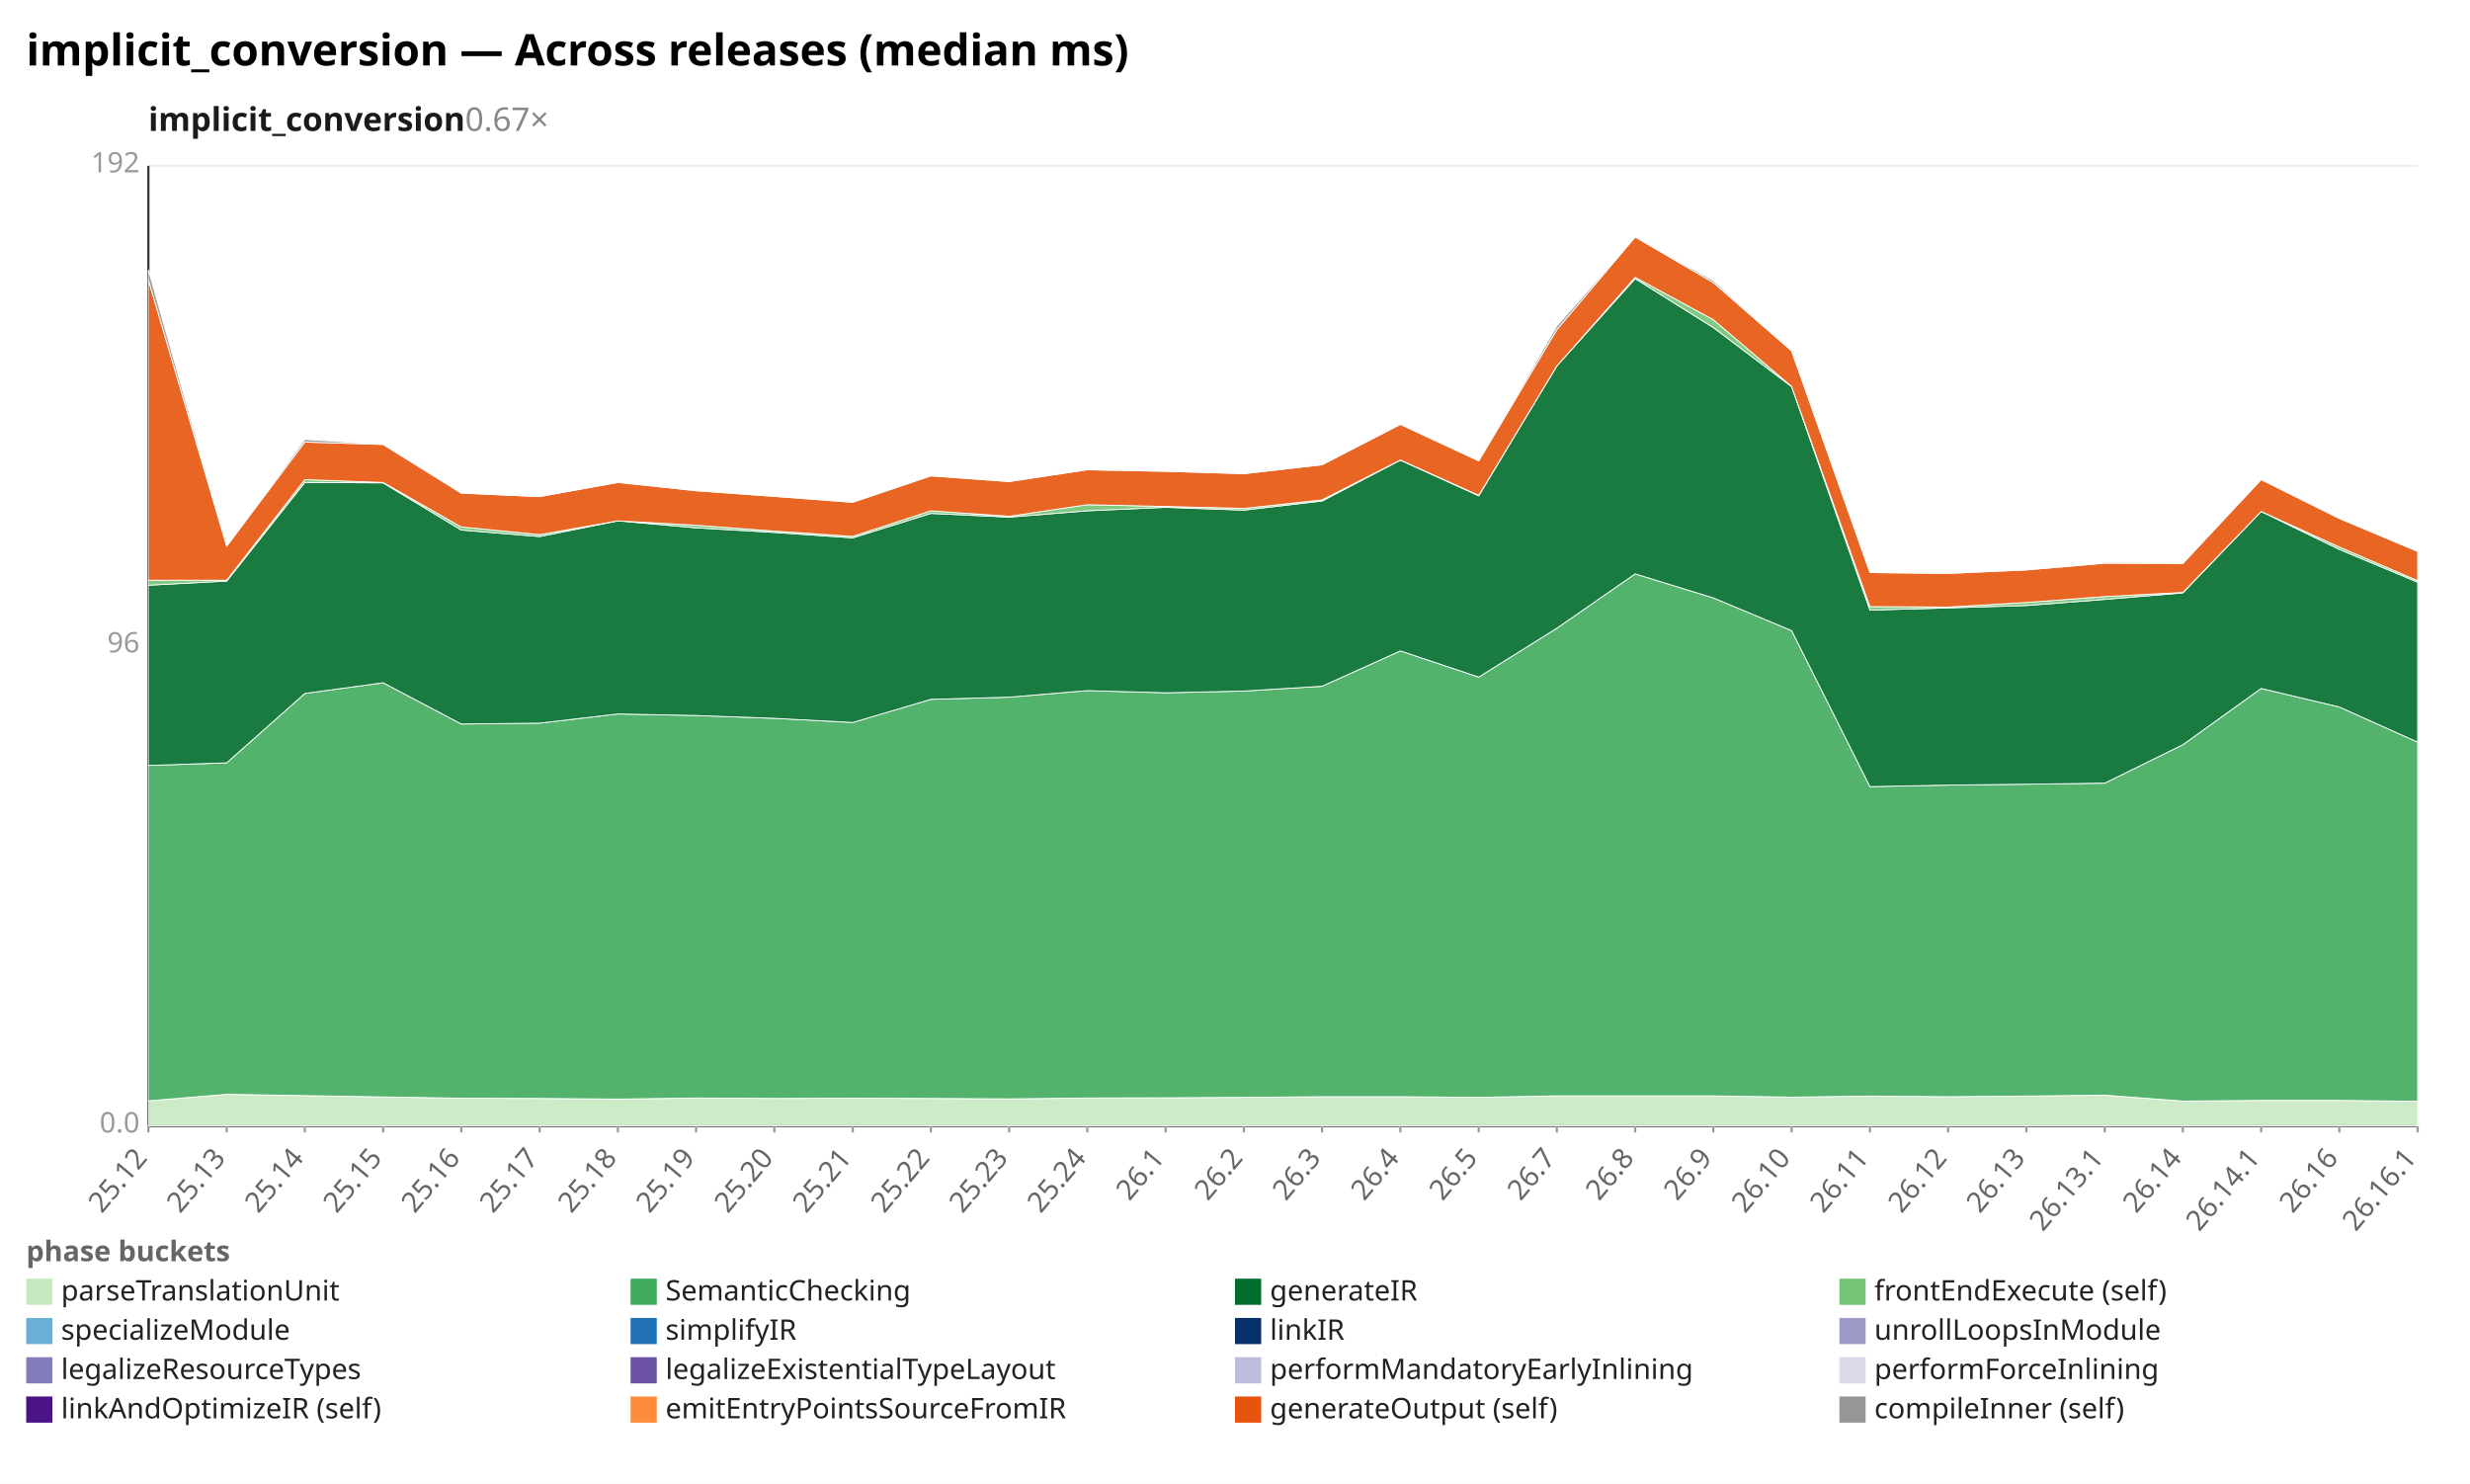
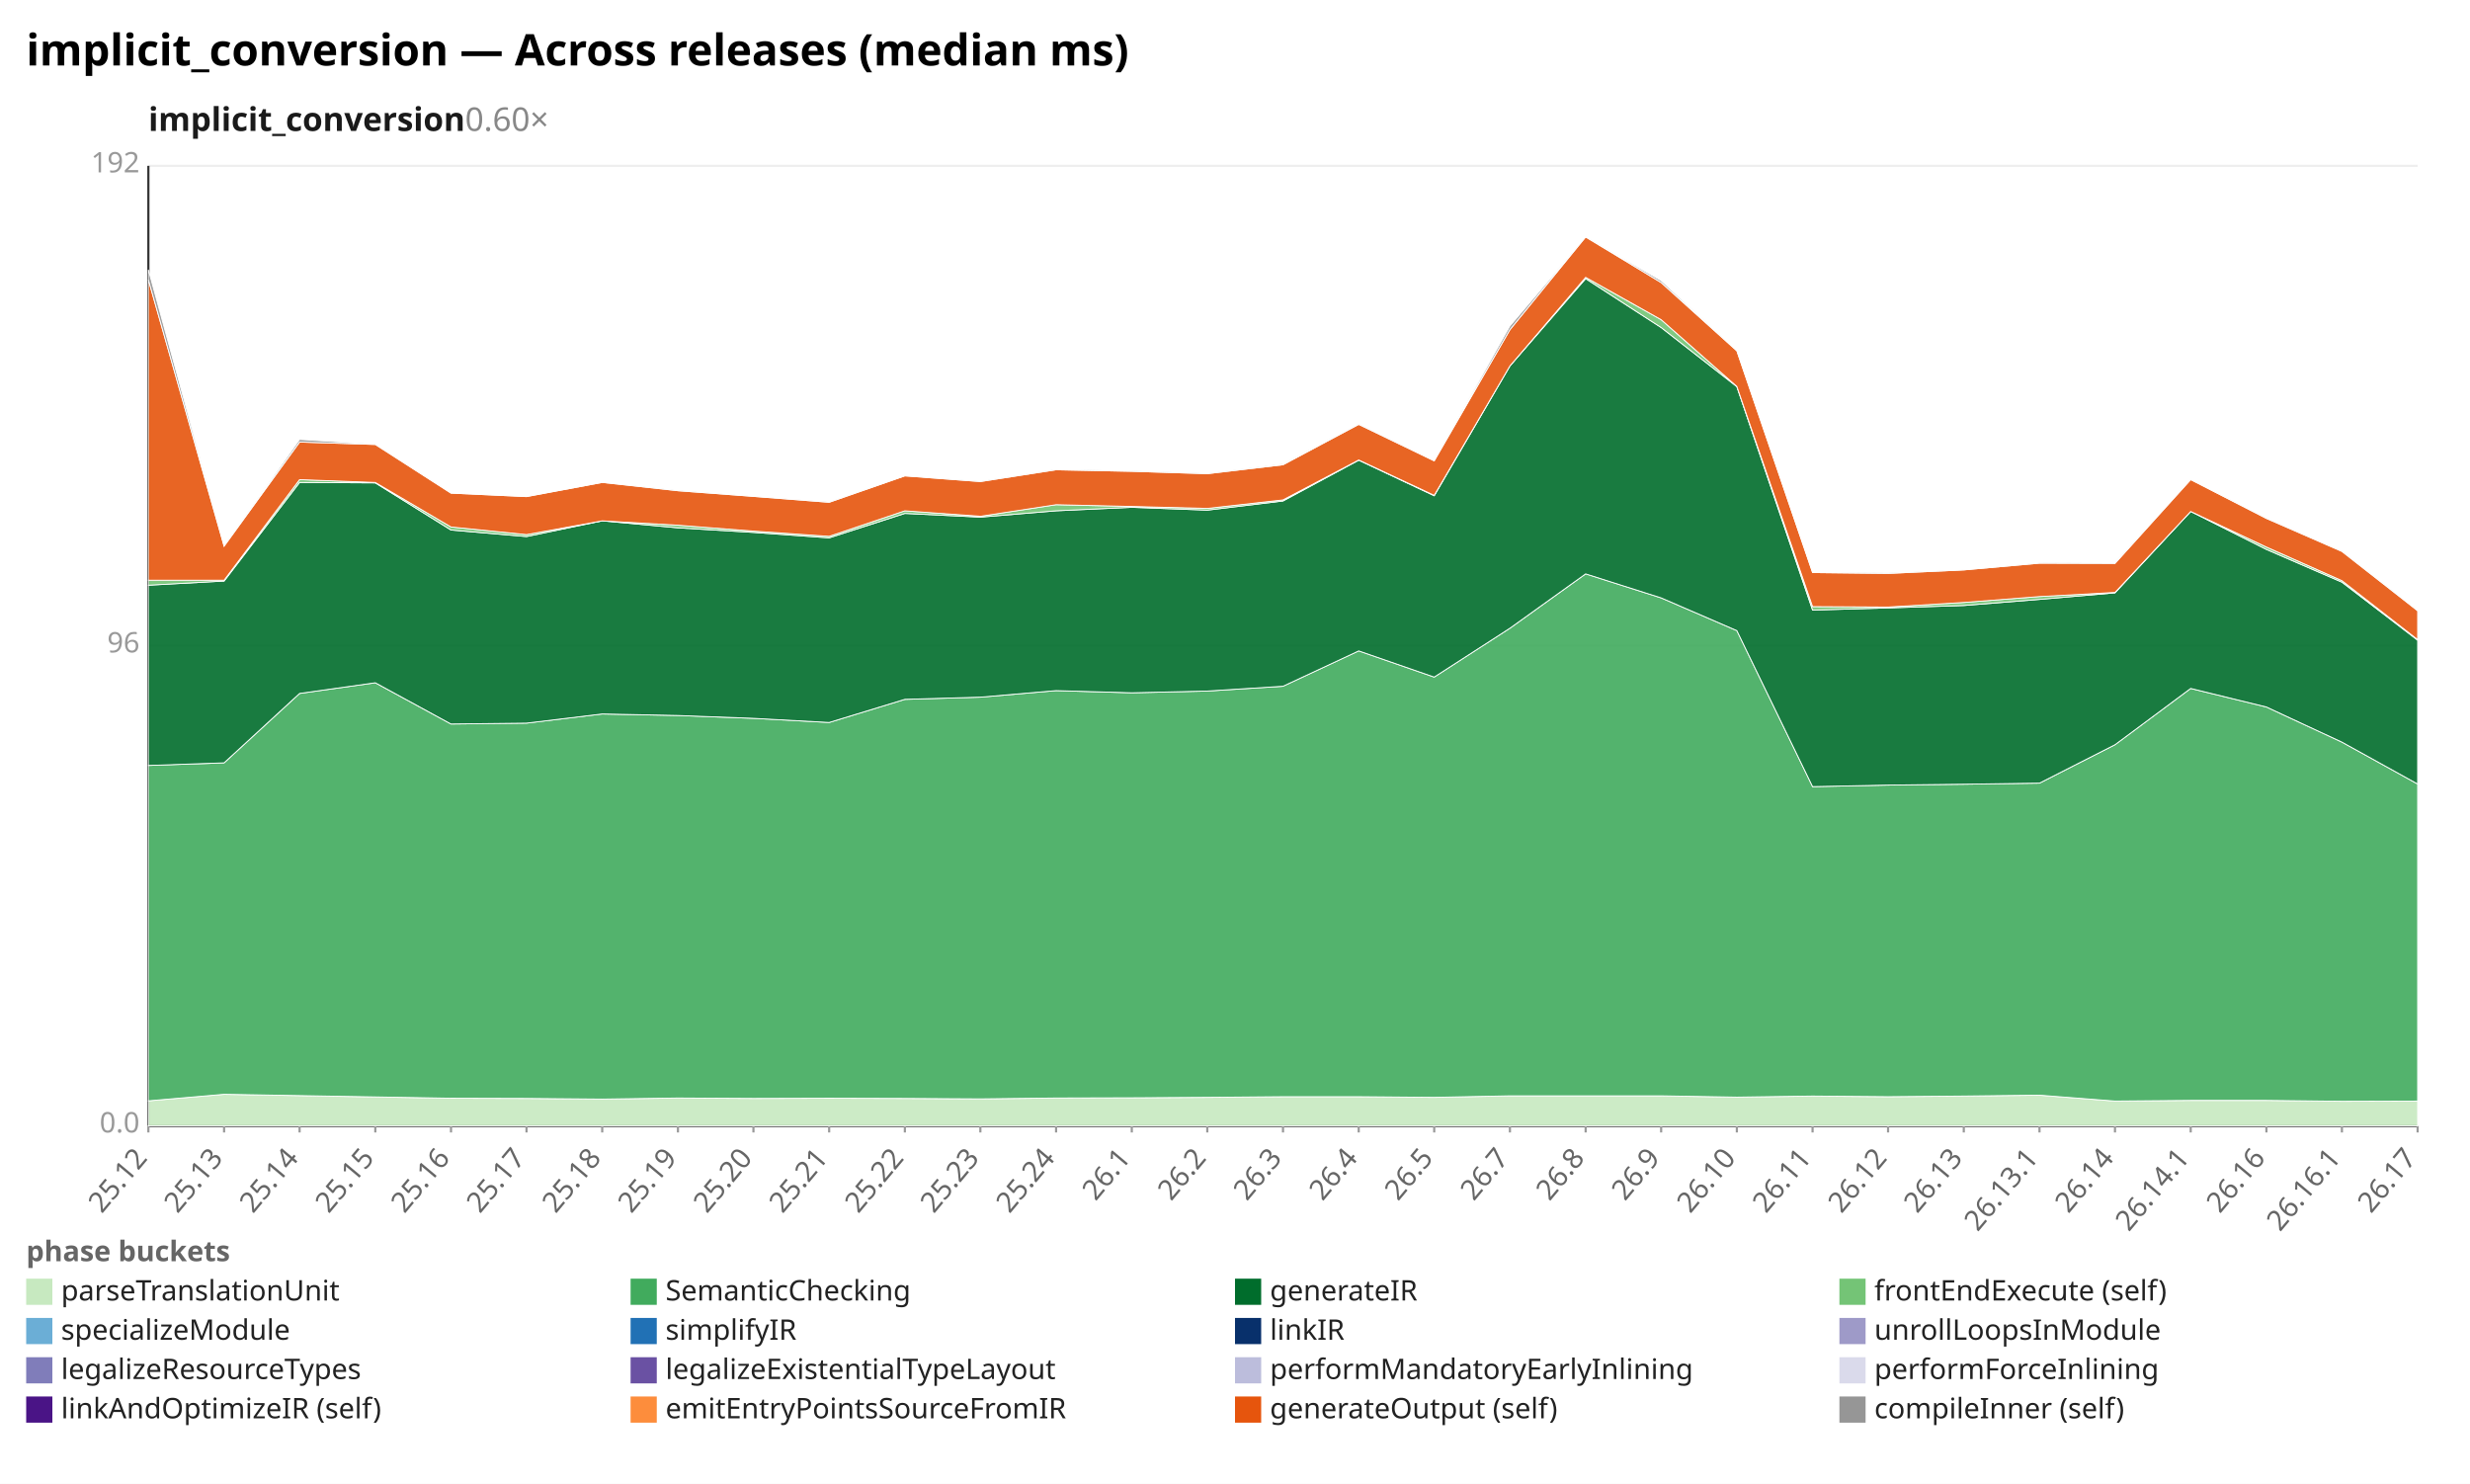
<svg xmlns="http://www.w3.org/2000/svg" width="1132" height="680" viewBox="0 0 1132 680" preserveAspectRatio="xMidYMid meet" font-family="sans-serif" font-size="13">
  <rect width="1132" height="680" fill="white" />
  <text x="12" y="30" font-size="20" font-weight="bold">implicit_conversion — Across releases (median ms)</text>
-   <text x="68" y="60" font-size="15" font-weight="600" fill="#1a1a1a">implicit_conversion<tspan fill="#888" font-weight="400" text-decoration="none">  0.67×</tspan>
+   <text x="68" y="60" font-size="15" font-weight="600" fill="#1a1a1a">implicit_conversion<tspan fill="#888" font-weight="400" text-decoration="none">  0.60×</tspan>
  </text>
  <line x1="68.0" y1="516.0" x2="1108.0" y2="516.0" stroke="#eee" />
  <text x="64.0" y="519.0" text-anchor="end" fill="#999">0.0</text>
  <line x1="68.0" y1="296.0" x2="1108.0" y2="296.0" stroke="#eee" />
  <text x="64.0" y="299.0" text-anchor="end" fill="#999">96</text>
  <line x1="68.0" y1="76.0" x2="1108.0" y2="76.0" stroke="#eee" />
  <text x="64.0" y="79.0" text-anchor="end" fill="#999">192</text>
  <line x1="68.0" y1="76.0" x2="68.0" y2="516.0" stroke="#333" />
  <line x1="68.0" y1="516.0" x2="1108.0" y2="516.0" stroke="#333" />
  <line x1="68.0" y1="516.0" x2="68.0" y2="519.0" stroke="#999" />
  <text x="68.0" y="531.0" text-anchor="end" fill="#666" transform="rotate(-50 68.0 531.0)">25.12</text>
-   <line x1="103.9" y1="516.0" x2="103.9" y2="519.0" stroke="#999" />
-   <text x="103.9" y="531.0" text-anchor="end" fill="#666" transform="rotate(-50 103.9 531.0)">25.13</text>
-   <line x1="139.7" y1="516.0" x2="139.7" y2="519.0" stroke="#999" />
-   <text x="139.7" y="531.0" text-anchor="end" fill="#666" transform="rotate(-50 139.7 531.0)">25.14</text>
-   <line x1="175.6" y1="516.0" x2="175.6" y2="519.0" stroke="#999" />
-   <text x="175.6" y="531.0" text-anchor="end" fill="#666" transform="rotate(-50 175.6 531.0)">25.15</text>
-   <line x1="211.4" y1="516.0" x2="211.4" y2="519.0" stroke="#999" />
-   <text x="211.4" y="531.0" text-anchor="end" fill="#666" transform="rotate(-50 211.4 531.0)">25.16</text>
-   <line x1="247.3" y1="516.0" x2="247.3" y2="519.0" stroke="#999" />
-   <text x="247.3" y="531.0" text-anchor="end" fill="#666" transform="rotate(-50 247.3 531.0)">25.17</text>
-   <line x1="283.2" y1="516.0" x2="283.2" y2="519.0" stroke="#999" />
-   <text x="283.2" y="531.0" text-anchor="end" fill="#666" transform="rotate(-50 283.2 531.0)">25.18</text>
-   <line x1="319.0" y1="516.0" x2="319.0" y2="519.0" stroke="#999" />
-   <text x="319.0" y="531.0" text-anchor="end" fill="#666" transform="rotate(-50 319.0 531.0)">25.19</text>
-   <line x1="354.9" y1="516.0" x2="354.9" y2="519.0" stroke="#999" />
-   <text x="354.9" y="531.0" text-anchor="end" fill="#666" transform="rotate(-50 354.9 531.0)">25.20</text>
-   <line x1="390.8" y1="516.0" x2="390.8" y2="519.0" stroke="#999" />
-   <text x="390.8" y="531.0" text-anchor="end" fill="#666" transform="rotate(-50 390.8 531.0)">25.21</text>
-   <line x1="426.6" y1="516.0" x2="426.6" y2="519.0" stroke="#999" />
-   <text x="426.6" y="531.0" text-anchor="end" fill="#666" transform="rotate(-50 426.6 531.0)">25.22</text>
-   <line x1="462.5" y1="516.0" x2="462.5" y2="519.0" stroke="#999" />
-   <text x="462.5" y="531.0" text-anchor="end" fill="#666" transform="rotate(-50 462.5 531.0)">25.23</text>
-   <line x1="498.3" y1="516.0" x2="498.3" y2="519.0" stroke="#999" />
-   <text x="498.3" y="531.0" text-anchor="end" fill="#666" transform="rotate(-50 498.3 531.0)">25.24</text>
-   <line x1="534.2" y1="516.0" x2="534.2" y2="519.0" stroke="#999" />
-   <text x="534.2" y="531.0" text-anchor="end" fill="#666" transform="rotate(-50 534.2 531.0)">26.1</text>
-   <line x1="570.1" y1="516.0" x2="570.1" y2="519.0" stroke="#999" />
-   <text x="570.1" y="531.0" text-anchor="end" fill="#666" transform="rotate(-50 570.1 531.0)">26.2</text>
-   <line x1="605.9" y1="516.0" x2="605.9" y2="519.0" stroke="#999" />
-   <text x="605.9" y="531.0" text-anchor="end" fill="#666" transform="rotate(-50 605.9 531.0)">26.3</text>
-   <line x1="641.8" y1="516.0" x2="641.8" y2="519.0" stroke="#999" />
-   <text x="641.8" y="531.0" text-anchor="end" fill="#666" transform="rotate(-50 641.8 531.0)">26.4</text>
-   <line x1="677.7" y1="516.0" x2="677.7" y2="519.0" stroke="#999" />
-   <text x="677.7" y="531.0" text-anchor="end" fill="#666" transform="rotate(-50 677.7 531.0)">26.5</text>
-   <line x1="713.5" y1="516.0" x2="713.5" y2="519.0" stroke="#999" />
-   <text x="713.5" y="531.0" text-anchor="end" fill="#666" transform="rotate(-50 713.5 531.0)">26.7</text>
-   <line x1="749.4" y1="516.0" x2="749.4" y2="519.0" stroke="#999" />
-   <text x="749.4" y="531.0" text-anchor="end" fill="#666" transform="rotate(-50 749.4 531.0)">26.8</text>
-   <line x1="785.2" y1="516.0" x2="785.2" y2="519.0" stroke="#999" />
-   <text x="785.2" y="531.0" text-anchor="end" fill="#666" transform="rotate(-50 785.2 531.0)">26.9</text>
-   <line x1="821.1" y1="516.0" x2="821.1" y2="519.0" stroke="#999" />
-   <text x="821.1" y="531.0" text-anchor="end" fill="#666" transform="rotate(-50 821.1 531.0)">26.10</text>
-   <line x1="857.0" y1="516.0" x2="857.0" y2="519.0" stroke="#999" />
-   <text x="857.0" y="531.0" text-anchor="end" fill="#666" transform="rotate(-50 857.0 531.0)">26.11</text>
-   <line x1="892.8" y1="516.0" x2="892.8" y2="519.0" stroke="#999" />
-   <text x="892.8" y="531.0" text-anchor="end" fill="#666" transform="rotate(-50 892.8 531.0)">26.12</text>
-   <line x1="928.7" y1="516.0" x2="928.7" y2="519.0" stroke="#999" />
-   <text x="928.7" y="531.0" text-anchor="end" fill="#666" transform="rotate(-50 928.7 531.0)">26.13</text>
-   <line x1="964.6" y1="516.0" x2="964.6" y2="519.0" stroke="#999" />
-   <text x="964.6" y="531.0" text-anchor="end" fill="#666" transform="rotate(-50 964.6 531.0)">26.13.1</text>
-   <line x1="1000.4" y1="516.0" x2="1000.4" y2="519.0" stroke="#999" />
-   <text x="1000.4" y="531.0" text-anchor="end" fill="#666" transform="rotate(-50 1000.4 531.0)">26.14</text>
-   <line x1="1036.3" y1="516.0" x2="1036.3" y2="519.0" stroke="#999" />
-   <text x="1036.3" y="531.0" text-anchor="end" fill="#666" transform="rotate(-50 1036.3 531.0)">26.14.1</text>
-   <line x1="1072.1" y1="516.0" x2="1072.1" y2="519.0" stroke="#999" />
-   <text x="1072.1" y="531.0" text-anchor="end" fill="#666" transform="rotate(-50 1072.1 531.0)">26.16</text>
+   <line x1="102.7" y1="516.0" x2="102.7" y2="519.0" stroke="#999" />
+   <text x="102.7" y="531.0" text-anchor="end" fill="#666" transform="rotate(-50 102.7 531.0)">25.13</text>
+   <line x1="137.3" y1="516.0" x2="137.3" y2="519.0" stroke="#999" />
+   <text x="137.3" y="531.0" text-anchor="end" fill="#666" transform="rotate(-50 137.3 531.0)">25.14</text>
+   <line x1="172.0" y1="516.0" x2="172.0" y2="519.0" stroke="#999" />
+   <text x="172.0" y="531.0" text-anchor="end" fill="#666" transform="rotate(-50 172.0 531.0)">25.15</text>
+   <line x1="206.7" y1="516.0" x2="206.7" y2="519.0" stroke="#999" />
+   <text x="206.7" y="531.0" text-anchor="end" fill="#666" transform="rotate(-50 206.7 531.0)">25.16</text>
+   <line x1="241.3" y1="516.0" x2="241.3" y2="519.0" stroke="#999" />
+   <text x="241.3" y="531.0" text-anchor="end" fill="#666" transform="rotate(-50 241.3 531.0)">25.17</text>
+   <line x1="276.0" y1="516.0" x2="276.0" y2="519.0" stroke="#999" />
+   <text x="276.0" y="531.0" text-anchor="end" fill="#666" transform="rotate(-50 276.0 531.0)">25.18</text>
+   <line x1="310.7" y1="516.0" x2="310.7" y2="519.0" stroke="#999" />
+   <text x="310.7" y="531.0" text-anchor="end" fill="#666" transform="rotate(-50 310.7 531.0)">25.19</text>
+   <line x1="345.3" y1="516.0" x2="345.3" y2="519.0" stroke="#999" />
+   <text x="345.3" y="531.0" text-anchor="end" fill="#666" transform="rotate(-50 345.3 531.0)">25.20</text>
+   <line x1="380.0" y1="516.0" x2="380.0" y2="519.0" stroke="#999" />
+   <text x="380.0" y="531.0" text-anchor="end" fill="#666" transform="rotate(-50 380.0 531.0)">25.21</text>
+   <line x1="414.7" y1="516.0" x2="414.7" y2="519.0" stroke="#999" />
+   <text x="414.7" y="531.0" text-anchor="end" fill="#666" transform="rotate(-50 414.7 531.0)">25.22</text>
+   <line x1="449.3" y1="516.0" x2="449.3" y2="519.0" stroke="#999" />
+   <text x="449.3" y="531.0" text-anchor="end" fill="#666" transform="rotate(-50 449.3 531.0)">25.23</text>
+   <line x1="484.0" y1="516.0" x2="484.0" y2="519.0" stroke="#999" />
+   <text x="484.0" y="531.0" text-anchor="end" fill="#666" transform="rotate(-50 484.0 531.0)">25.24</text>
+   <line x1="518.7" y1="516.0" x2="518.7" y2="519.0" stroke="#999" />
+   <text x="518.7" y="531.0" text-anchor="end" fill="#666" transform="rotate(-50 518.7 531.0)">26.1</text>
+   <line x1="553.3" y1="516.0" x2="553.3" y2="519.0" stroke="#999" />
+   <text x="553.3" y="531.0" text-anchor="end" fill="#666" transform="rotate(-50 553.3 531.0)">26.2</text>
+   <line x1="588.0" y1="516.0" x2="588.0" y2="519.0" stroke="#999" />
+   <text x="588.0" y="531.0" text-anchor="end" fill="#666" transform="rotate(-50 588.0 531.0)">26.3</text>
+   <line x1="622.7" y1="516.0" x2="622.7" y2="519.0" stroke="#999" />
+   <text x="622.7" y="531.0" text-anchor="end" fill="#666" transform="rotate(-50 622.7 531.0)">26.4</text>
+   <line x1="657.3" y1="516.0" x2="657.3" y2="519.0" stroke="#999" />
+   <text x="657.3" y="531.0" text-anchor="end" fill="#666" transform="rotate(-50 657.3 531.0)">26.5</text>
+   <line x1="692.0" y1="516.0" x2="692.0" y2="519.0" stroke="#999" />
+   <text x="692.0" y="531.0" text-anchor="end" fill="#666" transform="rotate(-50 692.0 531.0)">26.7</text>
+   <line x1="726.7" y1="516.0" x2="726.7" y2="519.0" stroke="#999" />
+   <text x="726.7" y="531.0" text-anchor="end" fill="#666" transform="rotate(-50 726.7 531.0)">26.8</text>
+   <line x1="761.3" y1="516.0" x2="761.3" y2="519.0" stroke="#999" />
+   <text x="761.3" y="531.0" text-anchor="end" fill="#666" transform="rotate(-50 761.3 531.0)">26.9</text>
+   <line x1="796.0" y1="516.0" x2="796.0" y2="519.0" stroke="#999" />
+   <text x="796.0" y="531.0" text-anchor="end" fill="#666" transform="rotate(-50 796.0 531.0)">26.10</text>
+   <line x1="830.7" y1="516.0" x2="830.7" y2="519.0" stroke="#999" />
+   <text x="830.7" y="531.0" text-anchor="end" fill="#666" transform="rotate(-50 830.7 531.0)">26.11</text>
+   <line x1="865.3" y1="516.0" x2="865.3" y2="519.0" stroke="#999" />
+   <text x="865.3" y="531.0" text-anchor="end" fill="#666" transform="rotate(-50 865.3 531.0)">26.12</text>
+   <line x1="900.0" y1="516.0" x2="900.0" y2="519.0" stroke="#999" />
+   <text x="900.0" y="531.0" text-anchor="end" fill="#666" transform="rotate(-50 900.0 531.0)">26.13</text>
+   <line x1="934.7" y1="516.0" x2="934.7" y2="519.0" stroke="#999" />
+   <text x="934.7" y="531.0" text-anchor="end" fill="#666" transform="rotate(-50 934.7 531.0)">26.13.1</text>
+   <line x1="969.3" y1="516.0" x2="969.3" y2="519.0" stroke="#999" />
+   <text x="969.3" y="531.0" text-anchor="end" fill="#666" transform="rotate(-50 969.3 531.0)">26.14</text>
+   <line x1="1004.0" y1="516.0" x2="1004.0" y2="519.0" stroke="#999" />
+   <text x="1004.0" y="531.0" text-anchor="end" fill="#666" transform="rotate(-50 1004.0 531.0)">26.14.1</text>
+   <line x1="1038.7" y1="516.0" x2="1038.7" y2="519.0" stroke="#999" />
+   <text x="1038.7" y="531.0" text-anchor="end" fill="#666" transform="rotate(-50 1038.7 531.0)">26.16</text>
+   <line x1="1073.3" y1="516.0" x2="1073.3" y2="519.0" stroke="#999" />
+   <text x="1073.3" y="531.0" text-anchor="end" fill="#666" transform="rotate(-50 1073.3 531.0)">26.16.1</text>
  <line x1="1108.0" y1="516.0" x2="1108.0" y2="519.0" stroke="#999" />
-   <text x="1108.0" y="531.0" text-anchor="end" fill="#666" transform="rotate(-50 1108.0 531.0)">26.16.1</text>
-   <polygon points="68.0,504.5 103.9,501.5 139.7,502.1 175.6,502.7 211.4,503.3 247.3,503.4 283.2,503.7 319.0,503.2 354.9,503.4 390.8,503.3 426.6,503.4 462.5,503.6 498.3,503.2 534.2,503.1 570.1,502.9 605.9,502.6 641.8,502.6 677.7,502.9 713.5,502.2 749.4,502.2 785.2,502.2 821.1,502.8 857.0,502.3 892.8,502.6 928.7,502.3 964.6,501.9 1000.4,504.6 1036.3,504.3 1072.1,504.3 1108.0,504.7 1108.0,516.0 1072.1,516.0 1036.3,516.0 1000.4,516.0 964.6,516.0 928.7,516.0 892.8,516.0 857.0,516.0 821.1,516.0 785.2,516.0 749.4,516.0 713.5,516.0 677.7,516.0 641.8,516.0 605.9,516.0 570.1,516.0 534.2,516.0 498.3,516.0 462.5,516.0 426.6,516.0 390.8,516.0 354.9,516.0 319.0,516.0 283.2,516.0 247.3,516.0 211.4,516.0 175.6,516.0 139.7,516.0 103.9,516.0 68.0,516.0" fill="#c7e9c0" fill-opacity="0.9" stroke="#fff" stroke-width="0.4" />
-   <polygon points="68.0,350.8 103.9,349.6 139.7,317.8 175.6,312.9 211.4,331.8 247.3,331.4 283.2,327.2 319.0,327.9 354.9,329.2 390.8,331.1 426.6,320.5 462.5,319.5 498.3,316.5 534.2,317.5 570.1,316.7 605.9,314.5 641.8,298.3 677.7,310.3 713.5,287.9 749.4,263.0 785.2,274.0 821.1,289.0 857.0,360.5 892.8,359.8 928.7,359.4 964.6,358.9 1000.4,341.3 1036.3,315.5 1072.1,324.0 1108.0,340.1 1108.0,504.7 1072.1,504.3 1036.3,504.3 1000.4,504.6 964.6,501.9 928.7,502.3 892.8,502.6 857.0,502.3 821.1,502.8 785.2,502.2 749.4,502.2 713.5,502.2 677.7,502.9 641.8,502.6 605.9,502.6 570.1,502.9 534.2,503.1 498.3,503.2 462.5,503.6 426.6,503.4 390.8,503.3 354.9,503.4 319.0,503.2 283.2,503.7 247.3,503.4 211.4,503.3 175.6,502.7 139.7,502.1 103.9,501.5 68.0,504.5" fill="#41ab5d" fill-opacity="0.9" stroke="#fff" stroke-width="0.4" />
-   <polygon points="68.0,268.2 103.9,266.3 139.7,221.1 175.6,221.3 211.4,242.9 247.3,245.9 283.2,238.7 319.0,241.9 354.9,244.0 390.8,246.5 426.6,235.3 462.5,237.0 498.3,234.1 534.2,232.5 570.1,233.8 605.9,229.6 641.8,210.9 677.7,227.2 713.5,167.7 749.4,127.7 785.2,150.1 821.1,177.2 857.0,279.6 892.8,278.6 928.7,277.5 964.6,274.7 1000.4,271.7 1036.3,234.4 1072.1,251.8 1108.0,266.8 1108.0,340.1 1072.1,324.0 1036.3,315.5 1000.4,341.3 964.6,358.9 928.7,359.4 892.8,359.8 857.0,360.5 821.1,289.0 785.2,274.0 749.4,263.0 713.5,287.9 677.7,310.3 641.8,298.3 605.9,314.5 570.1,316.7 534.2,317.5 498.3,316.5 462.5,319.5 426.6,320.5 390.8,331.1 354.9,329.2 319.0,327.9 283.2,327.2 247.3,331.4 211.4,331.8 175.6,312.9 139.7,317.8 103.9,349.6 68.0,350.8" fill="#006d2c" fill-opacity="0.9" stroke="#fff" stroke-width="0.4" />
-   <polygon points="68.0,265.9 103.9,265.9 139.7,219.8 175.6,221.1 211.4,241.5 247.3,245.0 283.2,238.7 319.0,240.7 354.9,243.4 390.8,245.8 426.6,234.1 462.5,236.6 498.3,231.3 534.2,232.1 570.1,233.0 605.9,229.1 641.8,210.8 677.7,227.0 713.5,167.7 749.4,127.1 785.2,146.5 821.1,177.1 857.0,278.0 892.8,278.2 928.7,276.1 964.6,273.4 1000.4,271.5 1036.3,234.4 1072.1,250.7 1108.0,266.1 1108.0,266.8 1072.1,251.8 1036.3,234.4 1000.4,271.7 964.6,274.7 928.7,277.5 892.8,278.6 857.0,279.6 821.1,177.2 785.2,150.1 749.4,127.7 713.5,167.7 677.7,227.2 641.8,210.9 605.9,229.6 570.1,233.8 534.2,232.5 498.3,234.1 462.5,237.0 426.6,235.3 390.8,246.5 354.9,244.0 319.0,241.9 283.2,238.7 247.3,245.9 211.4,242.9 175.6,221.3 139.7,221.1 103.9,266.3 68.0,268.2" fill="#74c476" fill-opacity="0.9" stroke="#fff" stroke-width="0.4" />
-   <polygon points="68.0,128.2 103.9,250.3 139.7,202.6 175.6,203.7 211.4,226.0 247.3,227.6 283.2,221.1 319.0,224.9 354.9,227.5 390.8,230.2 426.6,218.1 462.5,220.7 498.3,215.3 534.2,216.0 570.1,217.1 605.9,213.0 641.8,194.5 677.7,211.2 713.5,151.1 749.4,108.6 785.2,129.5 821.1,160.8 857.0,262.4 892.8,262.8 928.7,261.2 964.6,258.1 1000.4,258.2 1036.3,219.8 1072.1,237.6 1108.0,252.7 1108.0,266.1 1072.1,250.7 1036.3,234.4 1000.4,271.5 964.6,273.4 928.7,276.1 892.8,278.2 857.0,278.0 821.1,177.1 785.2,146.5 749.4,127.1 713.5,167.7 677.7,227.0 641.8,210.8 605.9,229.1 570.1,233.0 534.2,232.1 498.3,231.3 462.5,236.6 426.6,234.1 390.8,245.8 354.9,243.4 319.0,240.7 283.2,238.7 247.3,245.0 211.4,241.5 175.6,221.1 139.7,219.8 103.9,265.9 68.0,265.9" fill="#e6550d" fill-opacity="0.9" stroke="#fff" stroke-width="0.4" />
-   <polygon points="68.0,123.6 103.9,250.3 139.7,201.4 175.6,203.6 211.4,226.0 247.3,227.6 283.2,221.1 319.0,224.8 354.9,227.5 390.8,230.1 426.6,218.1 462.5,220.6 498.3,215.1 534.2,215.8 570.1,217.0 605.9,212.6 641.8,194.3 677.7,211.2 713.5,149.4 749.4,108.6 785.2,128.6 821.1,160.8 857.0,262.3 892.8,262.6 928.7,261.2 964.6,258.0 1000.4,257.8 1036.3,219.8 1072.1,237.5 1108.0,252.6 1108.0,252.7 1072.1,237.6 1036.3,219.8 1000.4,258.2 964.6,258.1 928.7,261.2 892.8,262.8 857.0,262.4 821.1,160.8 785.2,129.5 749.4,108.6 713.5,151.1 677.7,211.2 641.8,194.5 605.9,213.0 570.1,217.1 534.2,216.0 498.3,215.3 462.5,220.7 426.6,218.1 390.8,230.2 354.9,227.5 319.0,224.9 283.2,221.1 247.3,227.6 211.4,226.0 175.6,203.7 139.7,202.6 103.9,250.3 68.0,128.2" fill="#969696" fill-opacity="0.9" stroke="#fff" stroke-width="0.4" />
+   <text x="1108.0" y="531.0" text-anchor="end" fill="#666" transform="rotate(-50 1108.0 531.0)">26.17</text>
+   <polygon points="68.0,504.5 102.7,501.5 137.3,502.1 172.0,502.7 206.7,503.3 241.3,503.4 276.0,503.7 310.7,503.2 345.3,503.4 380.0,503.3 414.7,503.4 449.3,503.6 484.0,503.2 518.7,503.1 553.3,502.9 588.0,502.6 622.7,502.6 657.3,502.9 692.0,502.2 726.7,502.2 761.3,502.2 796.0,502.8 830.7,502.3 865.3,502.6 900.0,502.3 934.7,501.9 969.3,504.6 1004.0,504.3 1038.7,504.3 1073.3,504.7 1108.0,504.6 1108.0,516.0 1073.3,516.0 1038.7,516.0 1004.0,516.0 969.3,516.0 934.7,516.0 900.0,516.0 865.3,516.0 830.7,516.0 796.0,516.0 761.3,516.0 726.7,516.0 692.0,516.0 657.3,516.0 622.7,516.0 588.0,516.0 553.3,516.0 518.7,516.0 484.0,516.0 449.3,516.0 414.7,516.0 380.0,516.0 345.3,516.0 310.7,516.0 276.0,516.0 241.3,516.0 206.7,516.0 172.0,516.0 137.3,516.0 102.7,516.0 68.0,516.0" fill="#c7e9c0" fill-opacity="0.9" stroke="#fff" stroke-width="0.4" />
+   <polygon points="68.0,350.8 102.7,349.6 137.3,317.8 172.0,312.9 206.7,331.8 241.3,331.4 276.0,327.2 310.7,327.9 345.3,329.2 380.0,331.1 414.7,320.5 449.3,319.5 484.0,316.5 518.7,317.5 553.3,316.7 588.0,314.5 622.7,298.3 657.3,310.3 692.0,287.9 726.7,263.0 761.3,274.0 796.0,289.0 830.7,360.5 865.3,359.8 900.0,359.4 934.7,358.9 969.3,341.3 1004.0,315.5 1038.7,324.0 1073.3,340.1 1108.0,359.3 1108.0,504.6 1073.3,504.7 1038.7,504.3 1004.0,504.3 969.3,504.6 934.7,501.9 900.0,502.3 865.3,502.6 830.7,502.3 796.0,502.8 761.3,502.2 726.7,502.2 692.0,502.2 657.3,502.9 622.7,502.6 588.0,502.6 553.3,502.9 518.7,503.1 484.0,503.2 449.3,503.6 414.7,503.4 380.0,503.3 345.3,503.4 310.7,503.2 276.0,503.7 241.3,503.4 206.7,503.3 172.0,502.7 137.3,502.1 102.7,501.5 68.0,504.5" fill="#41ab5d" fill-opacity="0.9" stroke="#fff" stroke-width="0.4" />
+   <polygon points="68.0,268.2 102.7,266.3 137.3,221.1 172.0,221.3 206.7,242.9 241.3,245.9 276.0,238.7 310.7,241.9 345.3,244.0 380.0,246.5 414.7,235.3 449.3,237.0 484.0,234.1 518.7,232.5 553.3,233.8 588.0,229.6 622.7,210.9 657.3,227.2 692.0,167.7 726.7,127.7 761.3,150.1 796.0,177.2 830.7,279.6 865.3,278.6 900.0,277.5 934.7,274.7 969.3,271.7 1004.0,234.4 1038.7,251.8 1073.3,266.8 1108.0,293.4 1108.0,359.3 1073.3,340.1 1038.7,324.0 1004.0,315.5 969.3,341.3 934.7,358.9 900.0,359.4 865.3,359.8 830.7,360.5 796.0,289.0 761.3,274.0 726.7,263.0 692.0,287.9 657.3,310.3 622.7,298.3 588.0,314.5 553.3,316.7 518.7,317.5 484.0,316.5 449.3,319.5 414.7,320.5 380.0,331.1 345.3,329.2 310.7,327.9 276.0,327.2 241.3,331.4 206.7,331.8 172.0,312.9 137.3,317.8 102.7,349.6 68.0,350.8" fill="#006d2c" fill-opacity="0.9" stroke="#fff" stroke-width="0.4" />
+   <polygon points="68.0,265.9 102.7,265.9 137.3,219.8 172.0,221.1 206.7,241.5 241.3,245.0 276.0,238.7 310.7,240.7 345.3,243.4 380.0,245.8 414.7,234.1 449.3,236.6 484.0,231.3 518.7,232.1 553.3,233.0 588.0,229.1 622.7,210.8 657.3,227.0 692.0,167.7 726.7,127.1 761.3,146.5 796.0,177.1 830.7,278.0 865.3,278.2 900.0,276.1 934.7,273.4 969.3,271.5 1004.0,234.4 1038.7,250.7 1073.3,266.1 1108.0,293.1 1108.0,293.4 1073.3,266.8 1038.7,251.8 1004.0,234.4 969.3,271.7 934.7,274.7 900.0,277.5 865.3,278.6 830.7,279.6 796.0,177.2 761.3,150.1 726.7,127.7 692.0,167.7 657.3,227.2 622.7,210.9 588.0,229.6 553.3,233.8 518.7,232.5 484.0,234.1 449.3,237.0 414.7,235.3 380.0,246.5 345.3,244.0 310.7,241.9 276.0,238.7 241.3,245.9 206.7,242.9 172.0,221.3 137.3,221.1 102.7,266.3 68.0,268.2" fill="#74c476" fill-opacity="0.9" stroke="#fff" stroke-width="0.4" />
+   <polygon points="68.0,128.2 102.7,250.3 137.3,202.6 172.0,203.7 206.7,226.0 241.3,227.6 276.0,221.1 310.7,224.9 345.3,227.5 380.0,230.2 414.7,218.1 449.3,220.7 484.0,215.3 518.7,216.0 553.3,217.1 588.0,213.0 622.7,194.5 657.3,211.2 692.0,151.1 726.7,108.6 761.3,129.5 796.0,160.8 830.7,262.4 865.3,262.8 900.0,261.2 934.7,258.1 969.3,258.2 1004.0,219.8 1038.7,237.6 1073.3,252.7 1108.0,279.9 1108.0,293.1 1073.3,266.1 1038.7,250.7 1004.0,234.4 969.3,271.5 934.7,273.4 900.0,276.1 865.3,278.2 830.7,278.0 796.0,177.1 761.3,146.5 726.7,127.1 692.0,167.7 657.3,227.0 622.7,210.8 588.0,229.1 553.3,233.0 518.7,232.1 484.0,231.3 449.3,236.6 414.7,234.1 380.0,245.8 345.3,243.4 310.7,240.7 276.0,238.7 241.3,245.0 206.7,241.5 172.0,221.1 137.3,219.8 102.7,265.9 68.0,265.9" fill="#e6550d" fill-opacity="0.9" stroke="#fff" stroke-width="0.4" />
+   <polygon points="68.0,123.6 102.7,250.3 137.3,201.4 172.0,203.6 206.7,226.0 241.3,227.6 276.0,221.1 310.7,224.8 345.3,227.5 380.0,230.1 414.7,218.1 449.3,220.6 484.0,215.1 518.7,215.8 553.3,217.0 588.0,212.6 622.7,194.3 657.3,211.2 692.0,149.4 726.7,108.6 761.3,128.6 796.0,160.8 830.7,262.3 865.3,262.6 900.0,261.2 934.7,258.0 969.3,257.8 1004.0,219.8 1038.7,237.5 1073.3,252.6 1108.0,279.7 1108.0,279.9 1073.3,252.7 1038.7,237.6 1004.0,219.8 969.3,258.2 934.7,258.1 900.0,261.2 865.3,262.8 830.7,262.4 796.0,160.8 761.3,129.5 726.7,108.6 692.0,151.1 657.3,211.2 622.7,194.5 588.0,213.0 553.3,217.1 518.7,216.0 484.0,215.3 449.3,220.7 414.7,218.1 380.0,230.2 345.3,227.5 310.7,224.9 276.0,221.1 241.3,227.6 206.7,226.0 172.0,203.7 137.3,202.6 102.7,250.3 68.0,128.2" fill="#969696" fill-opacity="0.9" stroke="#fff" stroke-width="0.4" />
  <text x="12" y="578" fill="#666" font-weight="600">phase buckets</text>
  <rect x="12" y="586" width="12" height="12" fill="#c7e9c0" />
  <text x="28" y="596" fill="#222">parseTranslationUnit</text>
  <rect x="289" y="586" width="12" height="12" fill="#41ab5d" />
  <text x="305" y="596" fill="#222">SemanticChecking</text>
  <rect x="566" y="586" width="12" height="12" fill="#006d2c" />
  <text x="582" y="596" fill="#222">generateIR</text>
  <rect x="843" y="586" width="12" height="12" fill="#74c476" />
  <text x="859" y="596" fill="#222">frontEndExecute (self)</text>
  <rect x="12" y="604" width="12" height="12" fill="#6baed6" />
  <text x="28" y="614" fill="#222">specializeModule</text>
  <rect x="289" y="604" width="12" height="12" fill="#2171b5" />
  <text x="305" y="614" fill="#222">simplifyIR</text>
  <rect x="566" y="604" width="12" height="12" fill="#08306b" />
  <text x="582" y="614" fill="#222">linkIR</text>
  <rect x="843" y="604" width="12" height="12" fill="#9e9ac8" />
  <text x="859" y="614" fill="#222">unrollLoopsInModule</text>
  <rect x="12" y="622" width="12" height="12" fill="#807dba" />
  <text x="28" y="632" fill="#222">legalizeResourceTypes</text>
  <rect x="289" y="622" width="12" height="12" fill="#6a51a3" />
  <text x="305" y="632" fill="#222">legalizeExistentialTypeLayout</text>
  <rect x="566" y="622" width="12" height="12" fill="#bcbddc" />
  <text x="582" y="632" fill="#222">performMandatoryEarlyInlining</text>
  <rect x="843" y="622" width="12" height="12" fill="#dadaeb" />
  <text x="859" y="632" fill="#222">performForceInlining</text>
  <rect x="12" y="640" width="12" height="12" fill="#4a1486" />
  <text x="28" y="650" fill="#222">linkAndOptimizeIR (self)</text>
  <rect x="289" y="640" width="12" height="12" fill="#fd8d3c" />
  <text x="305" y="650" fill="#222">emitEntryPointsSourceFromIR</text>
  <rect x="566" y="640" width="12" height="12" fill="#e6550d" />
  <text x="582" y="650" fill="#222">generateOutput (self)</text>
  <rect x="843" y="640" width="12" height="12" fill="#969696" />
  <text x="859" y="650" fill="#222">compileInner (self)</text>
</svg>
